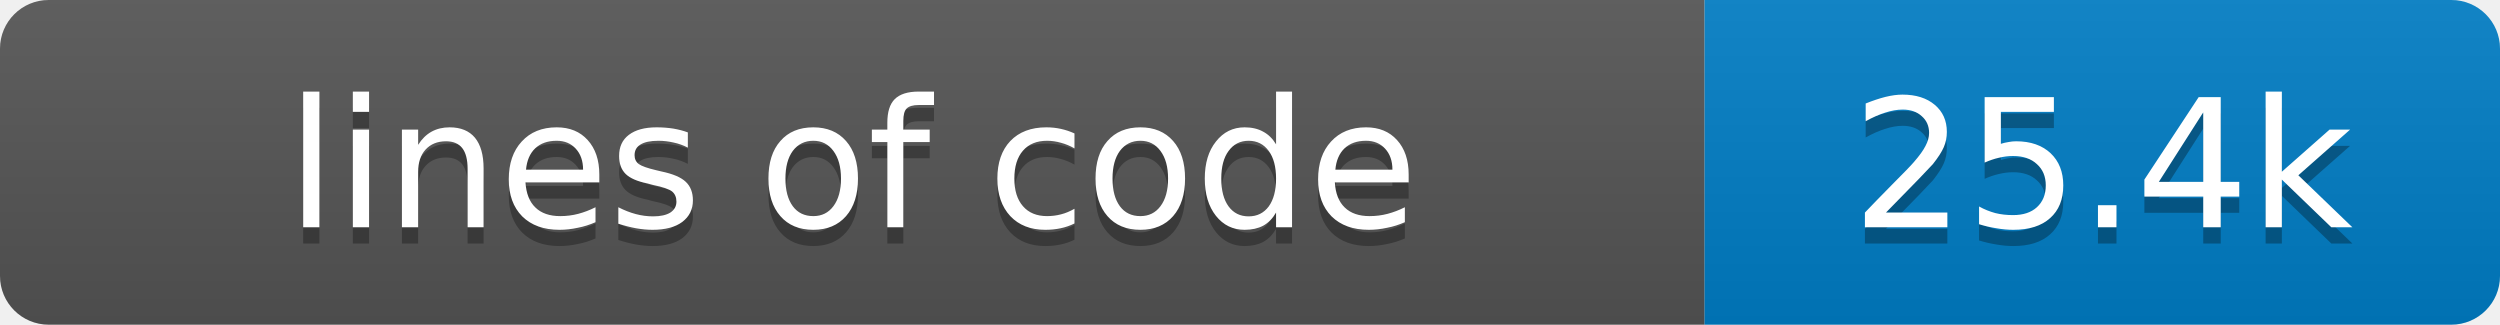
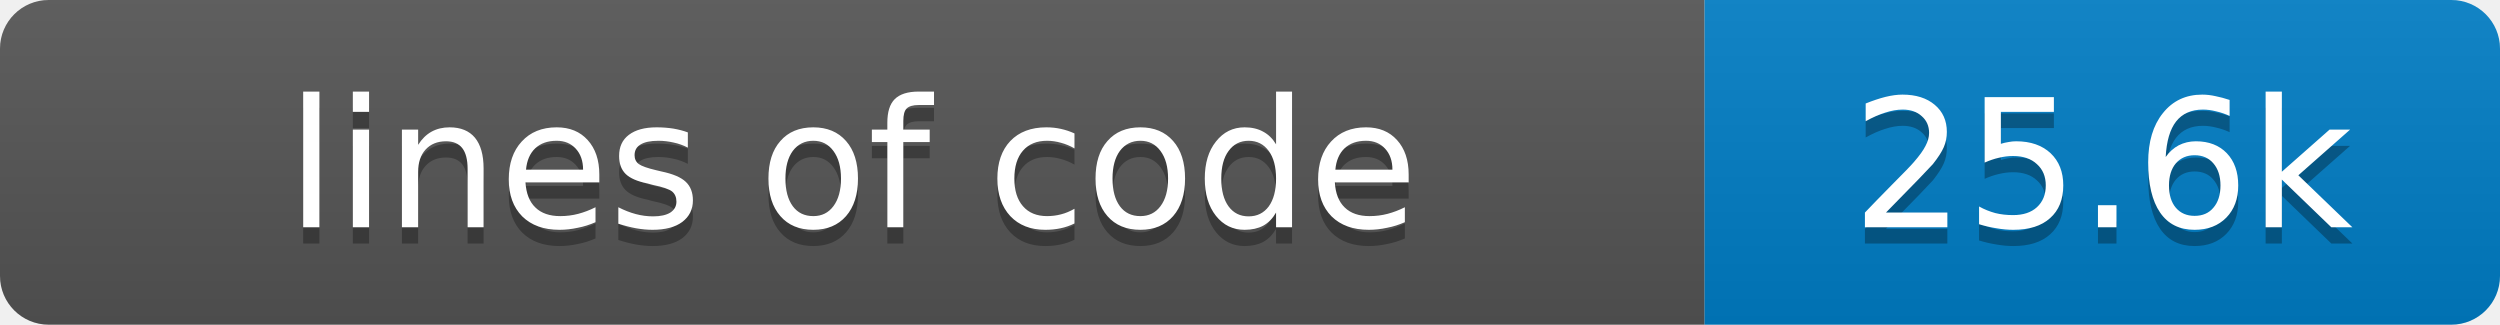
- <svg xmlns="http://www.w3.org/2000/svg" width="154" height="20" role="img" aria-label="lines of code: 25.4k">
+ <svg xmlns="http://www.w3.org/2000/svg" width="154" height="20" role="img" aria-label="lines of code: 25.6k">
  <linearGradient id="s" x2="0" y2="100%">
    <stop offset="0" stop-color="#bbb" stop-opacity=".1" />
    <stop offset="1" stop-opacity=".1" />
  </linearGradient>
  <clipPath id="r">
    <rect width="154" height="20" rx="3" fill="#fff" />
  </clipPath>
  <g clip-path="url(#r)">
    <rect width="105" height="20" fill="#555" />
    <rect x="105" width="49" height="20" fill="#007ec6" />
    <rect width="154" height="20" fill="url(#s)" />
  </g>
  <g fill="#fff" text-anchor="middle" font-family="Verdana,Geneva,DejaVu Sans,sans-serif" font-size="11">
    <text x="52.5" y="15" fill="#010101" fill-opacity=".3">lines of code</text>
    <text x="52.5" y="14">lines of code</text>
-     <text x="129.5" y="15" fill="#010101" fill-opacity=".3">25.4k</text>
-     <text x="129.5" y="14">25.4k</text>
+     <text x="129.5" y="15" fill="#010101" fill-opacity=".3">25.6k</text>
+     <text x="129.5" y="14">25.6k</text>
  </g>
</svg>
